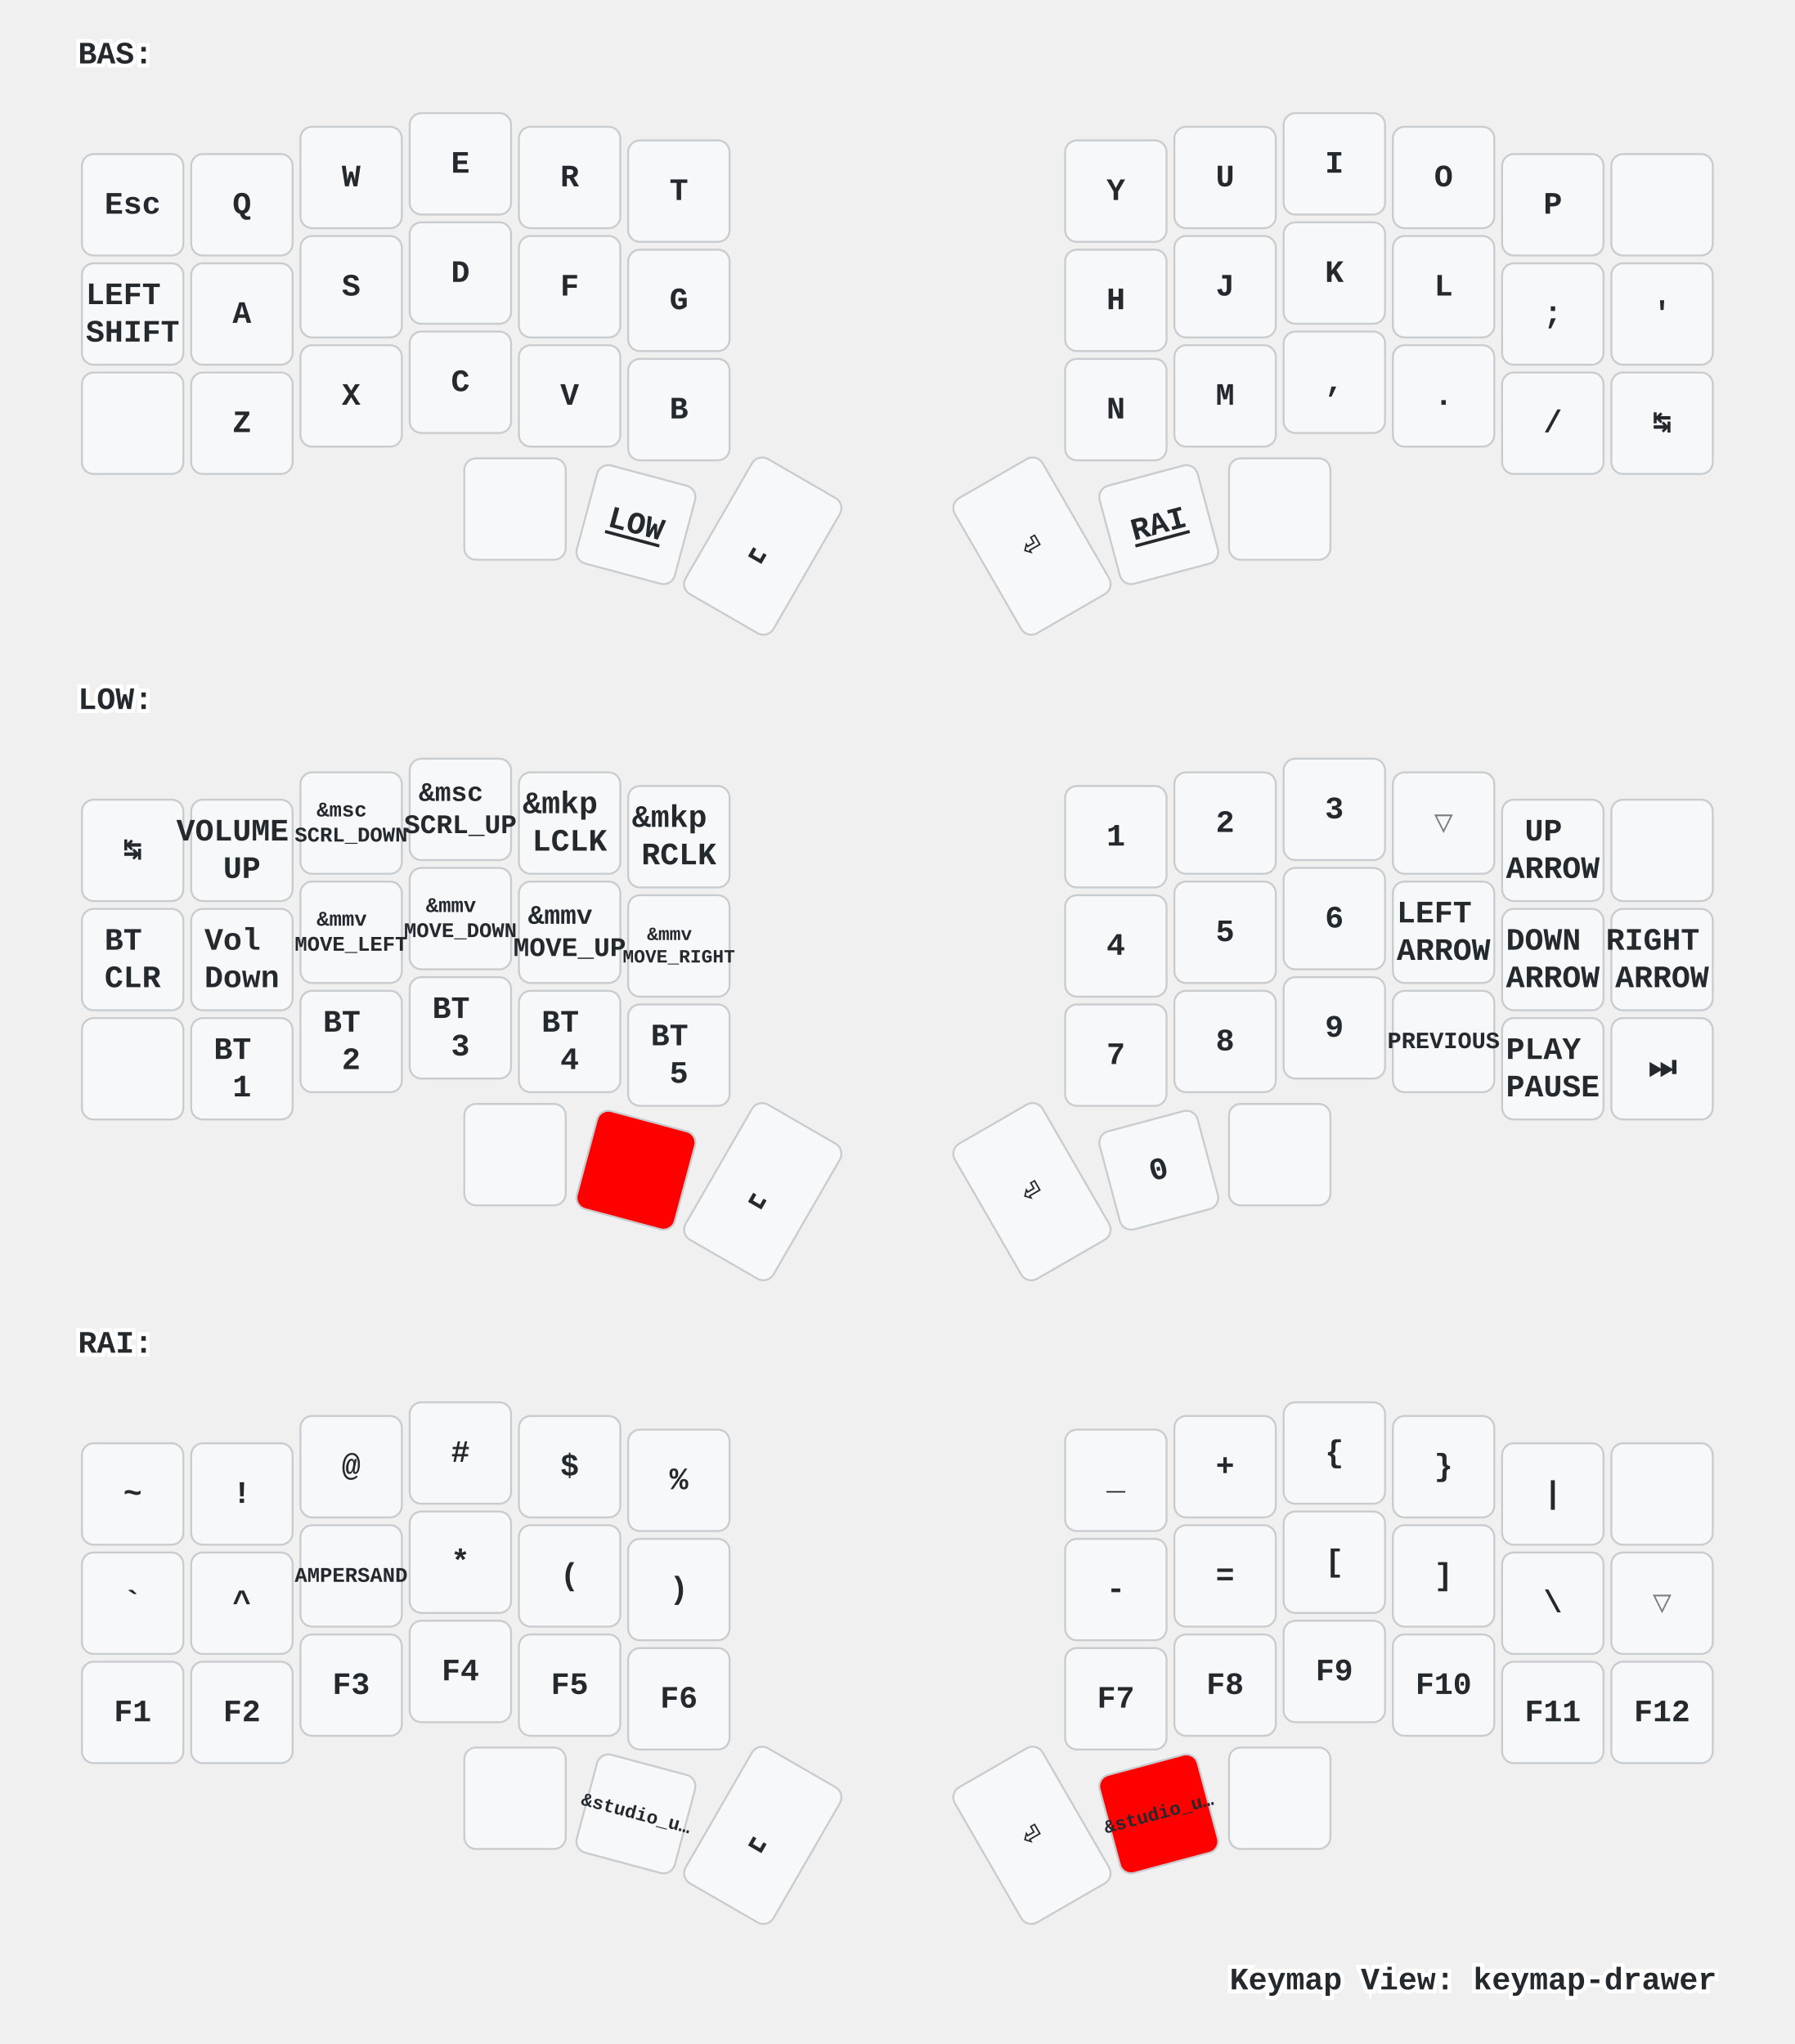
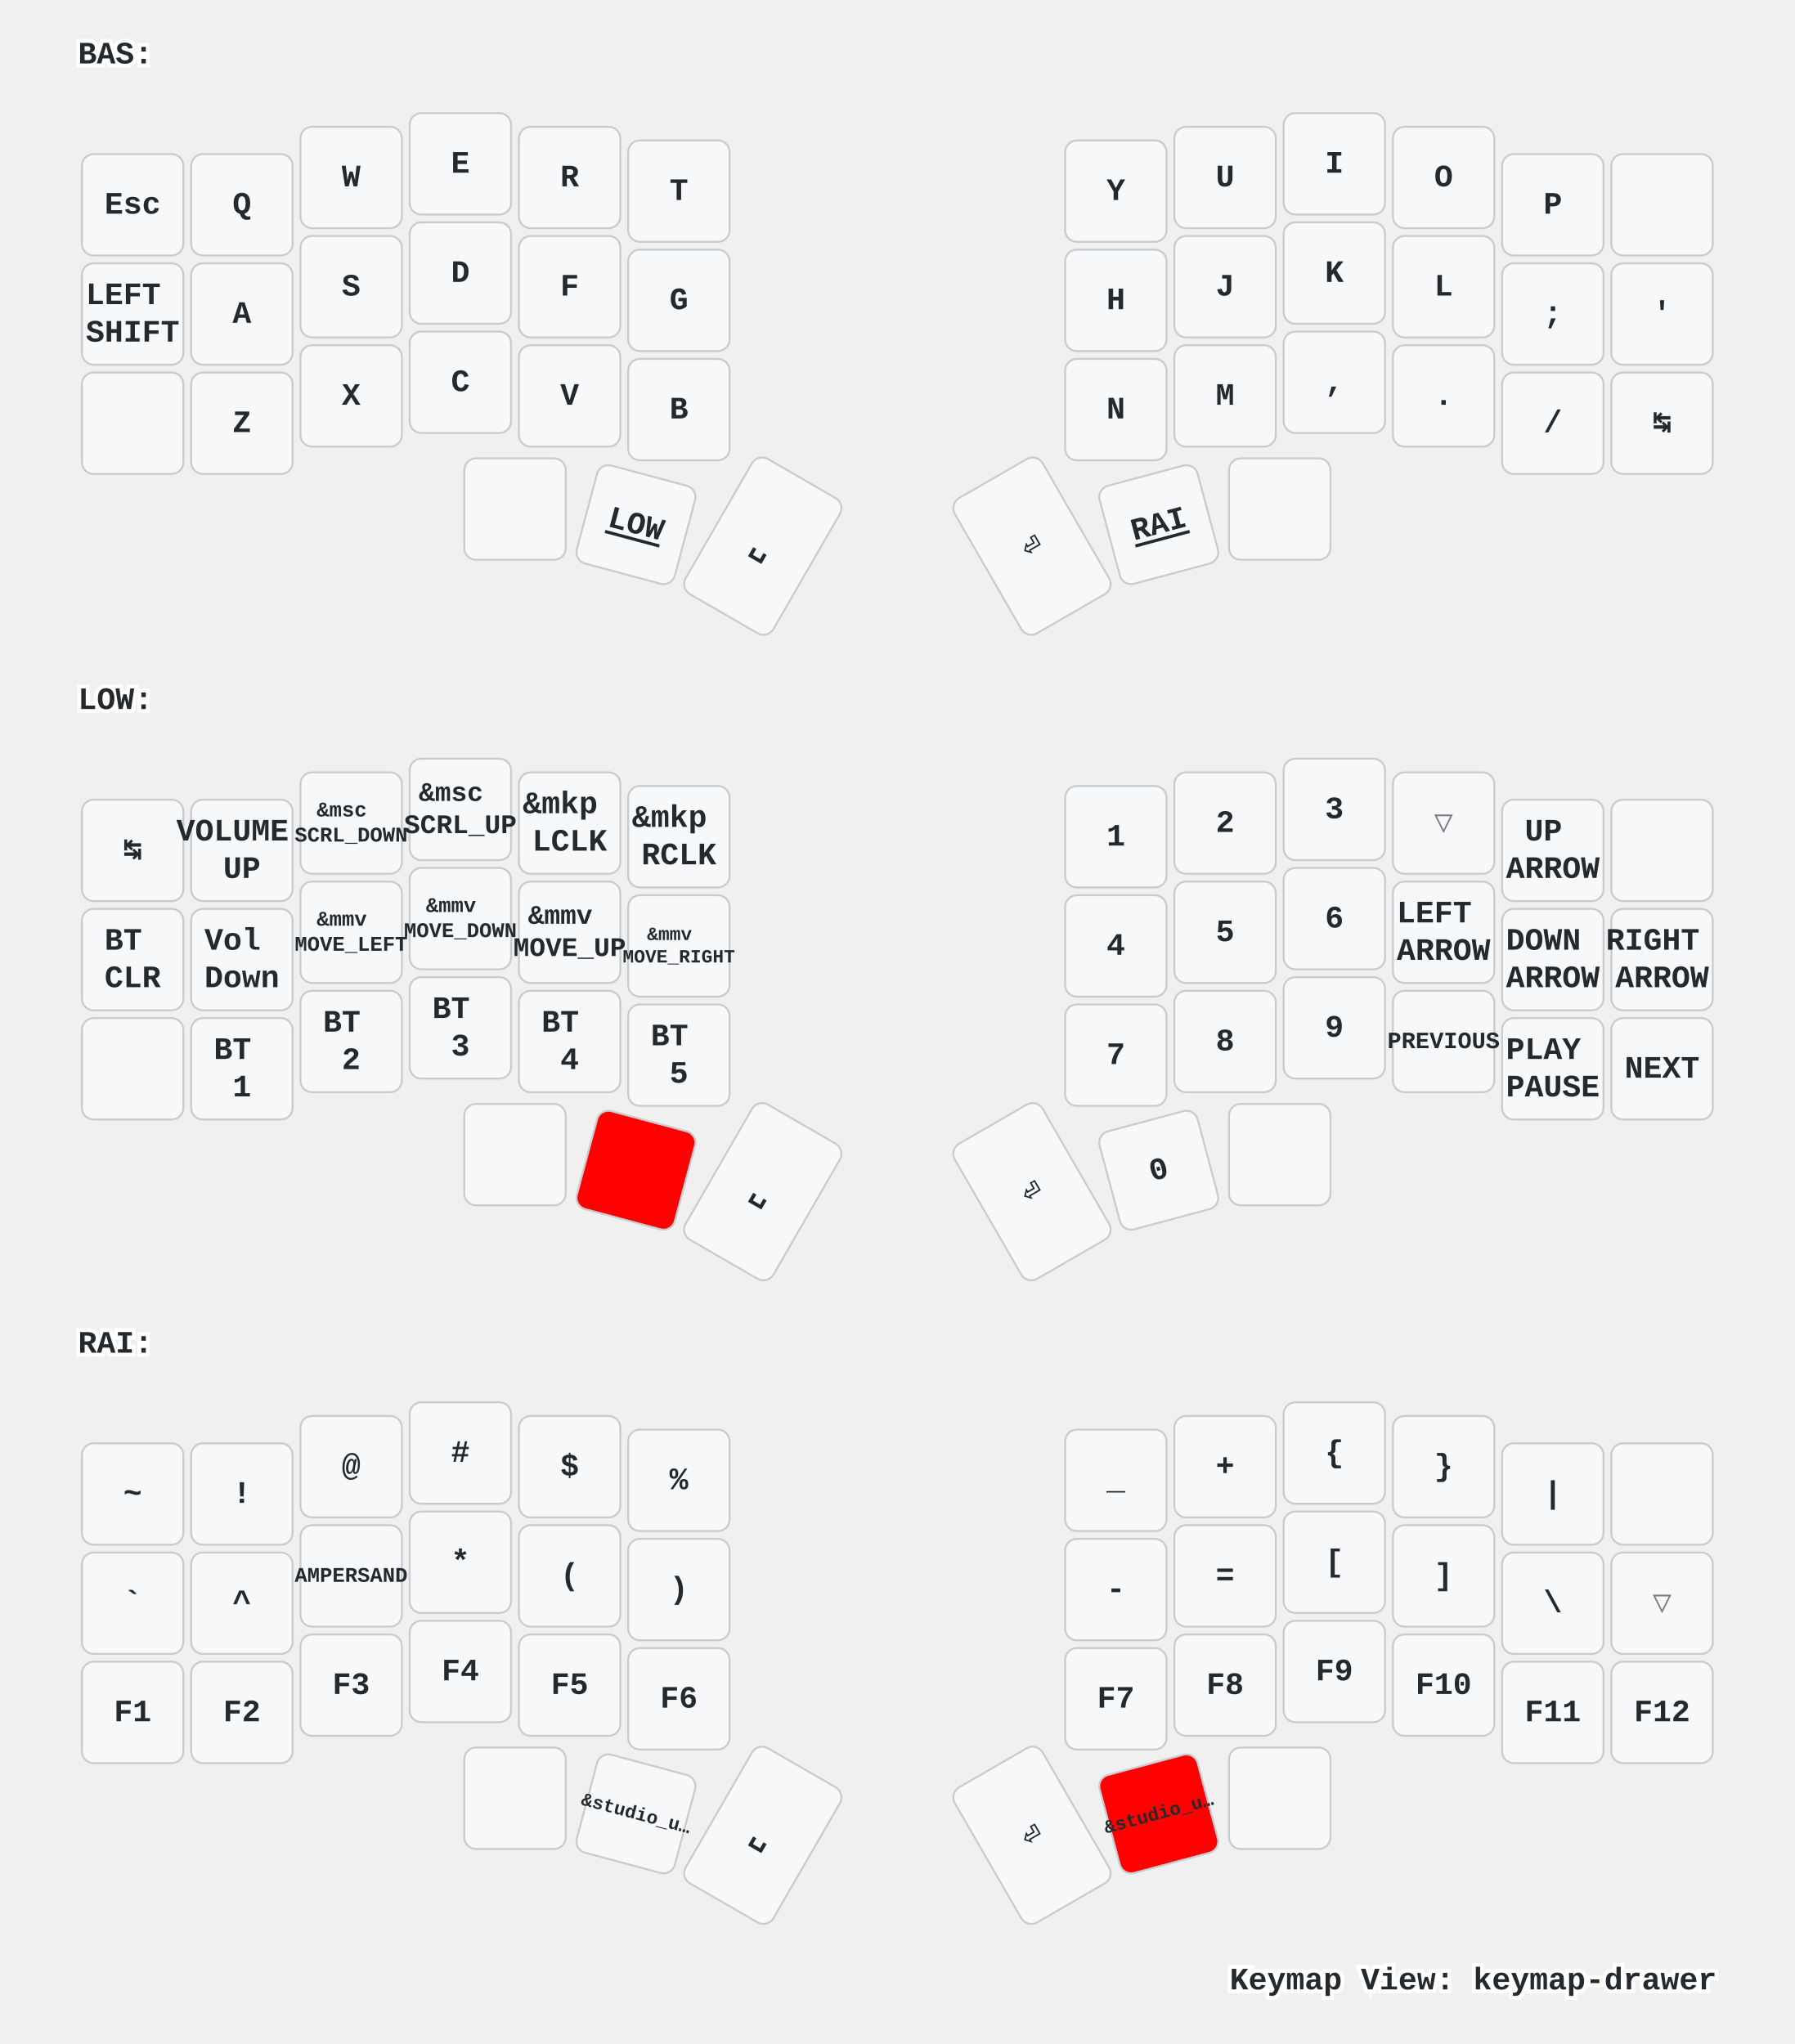
<svg xmlns="http://www.w3.org/2000/svg" xmlns:xlink="http://www.w3.org/1999/xlink" width="920" height="1048" viewBox="0 0 920 1048" class="keymap">
  <defs>/* start glyphs */
<svg id="mdi:apple-keyboard-command">
      <svg id="mdi-apple-keyboard-command" viewBox="0 0 24 24">
        <path d="M6,2A4,4 0 0,1 10,6V8H14V6A4,4 0 0,1 18,2A4,4 0 0,1 22,6A4,4 0 0,1 18,10H16V14H18A4,4 0 0,1 22,18A4,4 0 0,1 18,22A4,4 0 0,1 14,18V16H10V18A4,4 0 0,1 6,22A4,4 0 0,1 2,18A4,4 0 0,1 6,14H8V10H6A4,4 0 0,1 2,6A4,4 0 0,1 6,2M16,18A2,2 0 0,0 18,20A2,2 0 0,0 20,18A2,2 0 0,0 18,16H16V18M14,10H10V14H14V10M6,16A2,2 0 0,0 4,18A2,2 0 0,0 6,20A2,2 0 0,0 8,18V16H6M8,6A2,2 0 0,0 6,4A2,2 0 0,0 4,6A2,2 0 0,0 6,8H8V6M18,8A2,2 0 0,0 20,6A2,2 0 0,0 18,4A2,2 0 0,0 16,6V8H18Z" />
      </svg>
    </svg>
    <svg id="mdi:apple-keyboard-control">
      <svg id="mdi-apple-keyboard-control" viewBox="0 0 24 24">
        <path d="M19.78,11.78L18.36,13.19L12,6.83L5.64,13.19L4.22,11.78L12,4L19.78,11.78Z" />
      </svg>
    </svg>
    <svg id="mdi:apple-keyboard-option">
      <svg id="mdi-apple-keyboard-option" viewBox="0 0 24 24">
        <path d="M3,4H9.11L16.15,18H21V20H14.88L7.84,6H3V4M14,4H21V6H14V4Z" />
      </svg>
    </svg>
    <svg id="mdi:apple-keyboard-shift">
      <svg id="mdi-apple-keyboard-shift" viewBox="0 0 24 24">
        <path d="M15,18V12H17.17L12,6.83L6.83,12H9V18H15M12,4L22,14H17V20H7V14H2L12,4Z" />
      </svg>
    </svg>
    <svg id="mdi:backspace-outline">
      <svg id="mdi-backspace-outline" viewBox="0 0 24 24">
        <path d="M19,15.59L17.59,17L14,13.41L10.41,17L9,15.59L12.59,12L9,8.41L10.41,7L14,10.59L17.59,7L19,8.41L15.41,12L19,15.59M22,3A2,2 0 0,1 24,5V19A2,2 0 0,1 22,21H7C6.31,21 5.77,20.64 5.41,20.11L0,12L5.41,3.88C5.77,3.35 6.31,3 7,3H22M22,5H7L2.28,12L7,19H22V5Z" />
      </svg>
    </svg>
  </defs>/* end glyphs */
<style>/* inherit to force styles through use tags */
svg path {
    fill: inherit;
}

/* font and background color specifications */
svg.keymap {
    font-family: SFMono-Regular,Consolas,Liberation Mono,Menlo,monospace;
    font-size: 14px;
    font-kerning: normal;
    text-rendering: optimizeLegibility;
    fill: #24292e;
}

/* default key styling */
rect.key {
    fill: #f6f8fa;
}

rect.key, rect.combo {
    stroke: #c9cccf;
    stroke-width: 1;
}

/* default key side styling, only used is draw_key_sides is set */
rect.side {
    filter: brightness(90%);
}

/* color accent for combo boxes */
rect.combo, rect.combo-separate {
    fill: #cdf;
}

/* color accent for held keys */
rect.held, rect.combo.held {
    fill: #fdd;
}

/* color accent for ghost (optional) keys */
rect.ghost, rect.combo.ghost {
    stroke-dasharray: 4, 4;
    stroke-width: 2;
}

text {
    text-anchor: middle;
    dominant-baseline: middle;
}

/* styling for layer labels */
text.label {
    font-weight: bold;
    text-anchor: start;
    stroke: white;
    stroke-width: 4;
    paint-order: stroke;
}

/* styling for optional footer */
text.footer {
    text-anchor: end;
    dominant-baseline: auto;
    stroke: white;
    stroke-width: 4;
    paint-order: stroke;
}

/* styling for combo tap, and key non-tap label text */
text.combo, text.hold, text.shifted, text.left, text.right {
    font-size: 11px;
}

text.hold {
    text-anchor: middle;
    dominant-baseline: auto;
}

text.shifted {
    text-anchor: middle;
    dominant-baseline: hanging;
}

text.left {
    text-anchor: start;
}

text.right {
    text-anchor: end;
}

text.layer-activator {
    text-decoration: underline;
}

/* styling for hold/shifted label text in combo box */
text.combo.hold, text.combo.shifted, text.combo.left, text.combo.right {
    font-size: 8px;
}

/* lighter symbol for transparent keys */
text.trans {
    fill: #7b7e81;
}

/* styling for combo dendrons */
path.combo {
    stroke-width: 1;
    stroke: gray;
    fill: none;
}

/* Start Tabler Icons Cleanup */
/* cannot use height/width with glyphs */
.icon-tabler &gt; path {
    fill: inherit;
    stroke: inherit;
    stroke-width: 2;
}
/* hide tabler's default box */
.icon-tabler &gt; path[stroke="none"][fill="none"] {
    visibility: hidden;
}
/* End Tabler Icons Cleanup */

/* For default sytles, see https://github.com/caksoylar/keymap-drawer/blob/main/keymap_drawer/config.py#L85 */

svg.keymap {
  font-family: Ubuntu Mono, Inconsolata, Consolas, Liberation Mono, Menlo, monospace;
  font-size: 16px;
  font-weight: bold;
  text-rendering: optimizeLegibility;
}

/* Color accent for held keys
red = #f00
green = #0f0
blue = #00f
yellow = #ff0
cyan = #0ff
magenta = #f0f
white = #fff
black = #000
grey = #888
light grey = #ccc
#ffc
*/
rect.held, rect.combo.held {
    fill: #f00;
}

/* Technique borrowed and extended from https://github.com/englmaxi/zmk-config/blob/master/keymap-drawer/config.yaml */
.sym_sub_text.tap {
  translate: -5px 2px;
  font-size: 20px;
}
.sym_sub_text.shifted {
  translate: 10px 13px;
  font-size: 10px;
  opacity: 1.0;
}
.combo.sym_sub_text.tap {
  translate: -1px 1px;
}
.combo.sym_sub_text.shifted {
  translate: 7px 5px;
  font-size: 10px;
  opacity: 1.0;
}

/* Toggle */
.toggle.shifted {
  translate: -10px 12px;
}

.toggle.hold {
  translate: 13px -23px;
}

/* Variant for tap-dances */
.tap_dance.tap {
  translate: -7px 0px;
  font-size: 12px;
}
.tap_dance.shifted {
  translate: 7px 17px;
  font-size: 12px;
  opacity: 1.0;
}

/* Variant for symbol next to symbol */
.sym_by_sym.tap {
  translate: -6px 0px;
}
.sym_by_sym.shifted {
  translate: 10px 12px;
  opacity: 1.0;
}

.combo.sym_by_sym.tap {
  translate: -35px 0px;
}
.combo.sym_by_sym.shifted {
  translate: 35px 20px;
  opacity: 1.0;
}

.combo.sym_by_sym.hold {
  visibility: hidden;
}

/* hide hold box for combo sym_by_sym */
.combo.sym_by_sym.hold &gt; path[stroke="none"][fill="none"] {
  visibility: hidden;
}
</style>
  <g transform="translate(40, 0)" class="layer-BAS">
    <text x="0" y="28" class="label" id="BAS">BAS:</text>
    <g transform="translate(0, 56)">
      <g transform="translate(28, 49)" class="key keypos-0">
        <rect rx="6" ry="6" x="-26" y="-26" width="52" height="52" class="key" />
        <text x="0" y="0" class="key tap">Esc</text>
      </g>
      <g transform="translate(84, 49)" class="key keypos-1">
        <rect rx="6" ry="6" x="-26" y="-26" width="52" height="52" class="key" />
        <text x="0" y="0" class="key tap">Q</text>
      </g>
      <g transform="translate(140, 35)" class="key keypos-2">
        <rect rx="6" ry="6" x="-26" y="-26" width="52" height="52" class="key" />
        <text x="0" y="0" class="key tap">W</text>
      </g>
      <g transform="translate(196, 28)" class="key keypos-3">
        <rect rx="6" ry="6" x="-26" y="-26" width="52" height="52" class="key" />
        <text x="0" y="0" class="key tap">E</text>
      </g>
      <g transform="translate(252, 35)" class="key keypos-4">
        <rect rx="6" ry="6" x="-26" y="-26" width="52" height="52" class="key" />
        <text x="0" y="0" class="key tap">R</text>
      </g>
      <g transform="translate(308, 42)" class="key keypos-5">
        <rect rx="6" ry="6" x="-26" y="-26" width="52" height="52" class="key" />
        <text x="0" y="0" class="key tap">T</text>
      </g>
      <g transform="translate(532, 42)" class="key keypos-6">
        <rect rx="6" ry="6" x="-26" y="-26" width="52" height="52" class="key" />
        <text x="0" y="0" class="key tap">Y</text>
      </g>
      <g transform="translate(588, 35)" class="key keypos-7">
        <rect rx="6" ry="6" x="-26" y="-26" width="52" height="52" class="key" />
        <text x="0" y="0" class="key tap">U</text>
      </g>
      <g transform="translate(644, 28)" class="key keypos-8">
        <rect rx="6" ry="6" x="-26" y="-26" width="52" height="52" class="key" />
        <text x="0" y="0" class="key tap">I</text>
      </g>
      <g transform="translate(700, 35)" class="key keypos-9">
        <rect rx="6" ry="6" x="-26" y="-26" width="52" height="52" class="key" />
        <text x="0" y="0" class="key tap">O</text>
      </g>
      <g transform="translate(756, 49)" class="key keypos-10">
        <rect rx="6" ry="6" x="-26" y="-26" width="52" height="52" class="key" />
        <text x="0" y="0" class="key tap">P</text>
      </g>
      <g transform="translate(812, 49)" class="key keypos-11">
        <rect rx="6" ry="6" x="-26" y="-26" width="52" height="52" class="key" />
        <use href="#mdi:backspace-outline" xlink:href="#mdi:backspace-outline" x="-9" y="-9" height="18" width="18.0" class="key tap glyph mdi:backspace-outline" />
      </g>
      <g transform="translate(28, 105)" class="key keypos-12">
        <rect rx="6" ry="6" x="-26" y="-26" width="52" height="52" class="key" />
        <text x="0" y="0" class="key tap">
          <tspan x="0" dy="-0.6em">LEFT</tspan>
          <tspan x="0" dy="1.2em">SHIFT</tspan>
        </text>
      </g>
      <g transform="translate(84, 105)" class="key keypos-13">
        <rect rx="6" ry="6" x="-26" y="-26" width="52" height="52" class="key" />
        <text x="0" y="0" class="key tap">A</text>
      </g>
      <g transform="translate(140, 91)" class="key keypos-14">
        <rect rx="6" ry="6" x="-26" y="-26" width="52" height="52" class="key" />
        <text x="0" y="0" class="key tap">S</text>
      </g>
      <g transform="translate(196, 84)" class="key keypos-15">
        <rect rx="6" ry="6" x="-26" y="-26" width="52" height="52" class="key" />
        <text x="0" y="0" class="key tap">D</text>
      </g>
      <g transform="translate(252, 91)" class="key keypos-16">
        <rect rx="6" ry="6" x="-26" y="-26" width="52" height="52" class="key" />
        <text x="0" y="0" class="key tap">F</text>
      </g>
      <g transform="translate(308, 98)" class="key keypos-17">
        <rect rx="6" ry="6" x="-26" y="-26" width="52" height="52" class="key" />
        <text x="0" y="0" class="key tap">G</text>
      </g>
      <g transform="translate(532, 98)" class="key keypos-18">
        <rect rx="6" ry="6" x="-26" y="-26" width="52" height="52" class="key" />
        <text x="0" y="0" class="key tap">H</text>
      </g>
      <g transform="translate(588, 91)" class="key keypos-19">
        <rect rx="6" ry="6" x="-26" y="-26" width="52" height="52" class="key" />
        <text x="0" y="0" class="key tap">J</text>
      </g>
      <g transform="translate(644, 84)" class="key keypos-20">
        <rect rx="6" ry="6" x="-26" y="-26" width="52" height="52" class="key" />
        <text x="0" y="0" class="key tap">K</text>
      </g>
      <g transform="translate(700, 91)" class="key keypos-21">
        <rect rx="6" ry="6" x="-26" y="-26" width="52" height="52" class="key" />
        <text x="0" y="0" class="key tap">L</text>
      </g>
      <g transform="translate(756, 105)" class="key keypos-22">
        <rect rx="6" ry="6" x="-26" y="-26" width="52" height="52" class="key" />
        <text x="0" y="0" class="key tap">;</text>
      </g>
      <g transform="translate(812, 105)" class="key keypos-23">
        <rect rx="6" ry="6" x="-26" y="-26" width="52" height="52" class="key" />
        <text x="0" y="0" class="key tap">'</text>
      </g>
      <g transform="translate(28, 161)" class="key keypos-24">
        <rect rx="6" ry="6" x="-26" y="-26" width="52" height="52" class="key" />
        <use href="#mdi:apple-keyboard-control" xlink:href="#mdi:apple-keyboard-control" x="-9" y="-9" height="18" width="18.0" class="key tap glyph mdi:apple-keyboard-control" />
      </g>
      <g transform="translate(84, 161)" class="key keypos-25">
        <rect rx="6" ry="6" x="-26" y="-26" width="52" height="52" class="key" />
        <text x="0" y="0" class="key tap">Z</text>
      </g>
      <g transform="translate(140, 147)" class="key keypos-26">
        <rect rx="6" ry="6" x="-26" y="-26" width="52" height="52" class="key" />
        <text x="0" y="0" class="key tap">X</text>
      </g>
      <g transform="translate(196, 140)" class="key keypos-27">
        <rect rx="6" ry="6" x="-26" y="-26" width="52" height="52" class="key" />
        <text x="0" y="0" class="key tap">C</text>
      </g>
      <g transform="translate(252, 147)" class="key keypos-28">
        <rect rx="6" ry="6" x="-26" y="-26" width="52" height="52" class="key" />
        <text x="0" y="0" class="key tap">V</text>
      </g>
      <g transform="translate(308, 154)" class="key keypos-29">
        <rect rx="6" ry="6" x="-26" y="-26" width="52" height="52" class="key" />
        <text x="0" y="0" class="key tap">B</text>
      </g>
      <g transform="translate(532, 154)" class="key keypos-30">
        <rect rx="6" ry="6" x="-26" y="-26" width="52" height="52" class="key" />
        <text x="0" y="0" class="key tap">N</text>
      </g>
      <g transform="translate(588, 147)" class="key keypos-31">
        <rect rx="6" ry="6" x="-26" y="-26" width="52" height="52" class="key" />
        <text x="0" y="0" class="key tap">M</text>
      </g>
      <g transform="translate(644, 140)" class="key keypos-32">
        <rect rx="6" ry="6" x="-26" y="-26" width="52" height="52" class="key" />
        <text x="0" y="0" class="key tap">,</text>
      </g>
      <g transform="translate(700, 147)" class="key keypos-33">
        <rect rx="6" ry="6" x="-26" y="-26" width="52" height="52" class="key" />
        <text x="0" y="0" class="key tap">.</text>
      </g>
      <g transform="translate(756, 161)" class="key keypos-34">
        <rect rx="6" ry="6" x="-26" y="-26" width="52" height="52" class="key" />
        <text x="0" y="0" class="key tap">/</text>
      </g>
      <g transform="translate(812, 161)" class="key keypos-35">
        <rect rx="6" ry="6" x="-26" y="-26" width="52" height="52" class="key" />
        <text x="0" y="0" class="key tap">↹</text>
      </g>
      <g transform="translate(224, 205)" class="key keypos-36">
        <rect rx="6" ry="6" x="-26" y="-26" width="52" height="52" class="key" />
        <use href="#mdi:apple-keyboard-command" xlink:href="#mdi:apple-keyboard-command" x="-9" y="-9" height="18" width="18.0" class="key tap glyph mdi:apple-keyboard-command" />
      </g>
      <g transform="translate(286, 213) rotate(15.0)" class="key keypos-37">
        <rect rx="6" ry="6" x="-26" y="-26" width="52" height="52" class="key" />
        <a href="#LOW">
          <text x="0" y="0" class="key tap layer-activator">LOW</text>
        </a>
      </g>
      <g transform="translate(351, 224) rotate(30.0)" class="key keypos-38">
        <rect rx="6" ry="6" x="-26" y="-40" width="52" height="80" class="key" />
        <text x="0" y="0" class="key tap">␣</text>
      </g>
      <g transform="translate(489, 224) rotate(-30.0)" class="key keypos-39">
        <rect rx="6" ry="6" x="-26" y="-40" width="52" height="80" class="key" />
        <text x="0" y="0" class="key tap">⏎</text>
      </g>
      <g transform="translate(554, 213) rotate(-15.0)" class="key keypos-40">
        <rect rx="6" ry="6" x="-26" y="-26" width="52" height="52" class="key" />
        <a href="#RAI">
          <text x="0" y="0" class="key tap layer-activator">RAI</text>
        </a>
      </g>
      <g transform="translate(616, 205)" class="key keypos-41">
        <rect rx="6" ry="6" x="-26" y="-26" width="52" height="52" class="key" />
        <use href="#mdi:apple-keyboard-option" xlink:href="#mdi:apple-keyboard-option" x="-9" y="-9" height="18" width="18.0" class="key tap glyph mdi:apple-keyboard-option" />
      </g>
    </g>
  </g>
  <g transform="translate(40, 331)" class="layer-LOW">
    <text x="0" y="28" class="label" id="LOW">LOW:</text>
    <g transform="translate(0, 56)">
      <g transform="translate(28, 49)" class="key keypos-0">
        <rect rx="6" ry="6" x="-26" y="-26" width="52" height="52" class="key" />
        <text x="0" y="0" class="key tap">↹</text>
      </g>
      <g transform="translate(84, 49)" class="key keypos-1">
        <rect rx="6" ry="6" x="-26" y="-26" width="52" height="52" class="key" />
        <text x="0" y="0" class="key tap">
          <tspan x="0" dy="-0.6em">VOLUME</tspan>
          <tspan x="0" dy="1.2em">UP</tspan>
        </text>
      </g>
      <g transform="translate(140, 35)" class="key keypos-2">
        <rect rx="6" ry="6" x="-26" y="-26" width="52" height="52" class="key" />
        <text x="0" y="0" class="key tap">
          <tspan x="0" dy="-0.6em" style="font-size: 67%">&amp;msc</tspan>
          <tspan x="0" dy="1.2em" style="font-size: 67%">SCRL_DOWN</tspan>
        </text>
      </g>
      <g transform="translate(196, 28)" class="key keypos-3">
        <rect rx="6" ry="6" x="-26" y="-26" width="52" height="52" class="key" />
        <text x="0" y="0" class="key tap">
          <tspan x="0" dy="-0.6em" style="font-size: 86%">&amp;msc</tspan>
          <tspan x="0" dy="1.2em" style="font-size: 86%">SCRL_UP</tspan>
        </text>
      </g>
      <g transform="translate(252, 35)" class="key keypos-4">
        <rect rx="6" ry="6" x="-26" y="-26" width="52" height="52" class="key" />
        <text x="0" y="0" class="key tap">
          <tspan x="0" dy="-0.6em">&amp;mkp</tspan>
          <tspan x="0" dy="1.2em">LCLK</tspan>
        </text>
      </g>
      <g transform="translate(308, 42)" class="key keypos-5">
        <rect rx="6" ry="6" x="-26" y="-26" width="52" height="52" class="key" />
        <text x="0" y="0" class="key tap">
          <tspan x="0" dy="-0.6em">&amp;mkp</tspan>
          <tspan x="0" dy="1.2em">RCLK</tspan>
        </text>
      </g>
      <g transform="translate(532, 42)" class="key keypos-6">
        <rect rx="6" ry="6" x="-26" y="-26" width="52" height="52" class="key" />
        <text x="0" y="0" class="key tap">1</text>
      </g>
      <g transform="translate(588, 35)" class="key keypos-7">
        <rect rx="6" ry="6" x="-26" y="-26" width="52" height="52" class="key" />
        <text x="0" y="0" class="key tap">2</text>
      </g>
      <g transform="translate(644, 28)" class="key keypos-8">
        <rect rx="6" ry="6" x="-26" y="-26" width="52" height="52" class="key" />
        <text x="0" y="0" class="key tap">3</text>
      </g>
      <g transform="translate(700, 35)" class="key trans keypos-9">
        <rect rx="6" ry="6" x="-26" y="-26" width="52" height="52" class="key trans" />
        <text x="0" y="0" class="key trans tap">▽</text>
      </g>
      <g transform="translate(756, 49)" class="key keypos-10">
        <rect rx="6" ry="6" x="-26" y="-26" width="52" height="52" class="key" />
        <text x="0" y="0" class="key tap">
          <tspan x="0" dy="-0.6em">UP</tspan>
          <tspan x="0" dy="1.2em">ARROW</tspan>
        </text>
      </g>
      <g transform="translate(812, 49)" class="key keypos-11">
        <rect rx="6" ry="6" x="-26" y="-26" width="52" height="52" class="key" />
        <use href="#mdi:backspace-outline" xlink:href="#mdi:backspace-outline" x="-9" y="-9" height="18" width="18.0" class="key tap glyph mdi:backspace-outline" />
      </g>
      <g transform="translate(28, 105)" class="key keypos-12">
        <rect rx="6" ry="6" x="-26" y="-26" width="52" height="52" class="key" />
        <text x="0" y="0" class="key tap">
          <tspan x="0" dy="-0.6em">BT</tspan>
          <tspan x="0" dy="1.2em">CLR</tspan>
        </text>
      </g>
      <g transform="translate(84, 105)" class="key keypos-13">
        <rect rx="6" ry="6" x="-26" y="-26" width="52" height="52" class="key" />
        <text x="0" y="0" class="key tap">
          <tspan x="0" dy="-0.6em">Vol</tspan>
          <tspan x="0" dy="1.2em">Down</tspan>
        </text>
      </g>
      <g transform="translate(140, 91)" class="key keypos-14">
        <rect rx="6" ry="6" x="-26" y="-26" width="52" height="52" class="key" />
        <text x="0" y="0" class="key tap">
          <tspan x="0" dy="-0.6em" style="font-size: 67%">&amp;mmv</tspan>
          <tspan x="0" dy="1.2em" style="font-size: 67%">MOVE_LEFT</tspan>
        </text>
      </g>
      <g transform="translate(196, 84)" class="key keypos-15">
        <rect rx="6" ry="6" x="-26" y="-26" width="52" height="52" class="key" />
        <text x="0" y="0" class="key tap">
          <tspan x="0" dy="-0.6em" style="font-size: 67%">&amp;mmv</tspan>
          <tspan x="0" dy="1.2em" style="font-size: 67%">MOVE_DOWN</tspan>
        </text>
      </g>
      <g transform="translate(252, 91)" class="key keypos-16">
        <rect rx="6" ry="6" x="-26" y="-26" width="52" height="52" class="key" />
        <text x="0" y="0" class="key tap">
          <tspan x="0" dy="-0.6em" style="font-size: 86%">&amp;mmv</tspan>
          <tspan x="0" dy="1.2em" style="font-size: 86%">MOVE_UP</tspan>
        </text>
      </g>
      <g transform="translate(308, 98)" class="key keypos-17">
        <rect rx="6" ry="6" x="-26" y="-26" width="52" height="52" class="key" />
        <text x="0" y="0" class="key tap">
          <tspan x="0" dy="-0.6em" style="font-size: 60%">&amp;mmv</tspan>
          <tspan x="0" dy="1.2em" style="font-size: 60%">MOVE_RIGHT</tspan>
        </text>
      </g>
      <g transform="translate(532, 98)" class="key keypos-18">
        <rect rx="6" ry="6" x="-26" y="-26" width="52" height="52" class="key" />
        <text x="0" y="0" class="key tap">4</text>
      </g>
      <g transform="translate(588, 91)" class="key keypos-19">
        <rect rx="6" ry="6" x="-26" y="-26" width="52" height="52" class="key" />
        <text x="0" y="0" class="key tap">5</text>
      </g>
      <g transform="translate(644, 84)" class="key keypos-20">
        <rect rx="6" ry="6" x="-26" y="-26" width="52" height="52" class="key" />
        <text x="0" y="0" class="key tap">6</text>
      </g>
      <g transform="translate(700, 91)" class="key keypos-21">
        <rect rx="6" ry="6" x="-26" y="-26" width="52" height="52" class="key" />
        <text x="0" y="0" class="key tap">
          <tspan x="0" dy="-0.6em">LEFT</tspan>
          <tspan x="0" dy="1.2em">ARROW</tspan>
        </text>
      </g>
      <g transform="translate(756, 105)" class="key keypos-22">
        <rect rx="6" ry="6" x="-26" y="-26" width="52" height="52" class="key" />
        <text x="0" y="0" class="key tap">
          <tspan x="0" dy="-0.6em">DOWN</tspan>
          <tspan x="0" dy="1.2em">ARROW</tspan>
        </text>
      </g>
      <g transform="translate(812, 105)" class="key keypos-23">
        <rect rx="6" ry="6" x="-26" y="-26" width="52" height="52" class="key" />
        <text x="0" y="0" class="key tap">
          <tspan x="0" dy="-0.6em">RIGHT</tspan>
          <tspan x="0" dy="1.2em">ARROW</tspan>
        </text>
      </g>
      <g transform="translate(28, 161)" class="key keypos-24">
        <rect rx="6" ry="6" x="-26" y="-26" width="52" height="52" class="key" />
        <use href="#mdi:apple-keyboard-shift" xlink:href="#mdi:apple-keyboard-shift" x="-9" y="-9" height="18" width="18.0" class="key tap glyph mdi:apple-keyboard-shift" />
      </g>
      <g transform="translate(84, 161)" class="key keypos-25">
        <rect rx="6" ry="6" x="-26" y="-26" width="52" height="52" class="key" />
        <text x="0" y="0" class="key tap">
          <tspan x="0" dy="-0.6em">BT</tspan>
          <tspan x="0" dy="1.2em">1</tspan>
        </text>
      </g>
      <g transform="translate(140, 147)" class="key keypos-26">
        <rect rx="6" ry="6" x="-26" y="-26" width="52" height="52" class="key" />
        <text x="0" y="0" class="key tap">
          <tspan x="0" dy="-0.6em">BT</tspan>
          <tspan x="0" dy="1.2em">2</tspan>
        </text>
      </g>
      <g transform="translate(196, 140)" class="key keypos-27">
        <rect rx="6" ry="6" x="-26" y="-26" width="52" height="52" class="key" />
        <text x="0" y="0" class="key tap">
          <tspan x="0" dy="-0.6em">BT</tspan>
          <tspan x="0" dy="1.2em">3</tspan>
        </text>
      </g>
      <g transform="translate(252, 147)" class="key keypos-28">
        <rect rx="6" ry="6" x="-26" y="-26" width="52" height="52" class="key" />
        <text x="0" y="0" class="key tap">
          <tspan x="0" dy="-0.6em">BT</tspan>
          <tspan x="0" dy="1.2em">4</tspan>
        </text>
      </g>
      <g transform="translate(308, 154)" class="key keypos-29">
        <rect rx="6" ry="6" x="-26" y="-26" width="52" height="52" class="key" />
        <text x="0" y="0" class="key tap">
          <tspan x="0" dy="-0.6em">BT</tspan>
          <tspan x="0" dy="1.2em">5</tspan>
        </text>
      </g>
      <g transform="translate(532, 154)" class="key keypos-30">
        <rect rx="6" ry="6" x="-26" y="-26" width="52" height="52" class="key" />
        <text x="0" y="0" class="key tap">7</text>
      </g>
      <g transform="translate(588, 147)" class="key keypos-31">
        <rect rx="6" ry="6" x="-26" y="-26" width="52" height="52" class="key" />
        <text x="0" y="0" class="key tap">8</text>
      </g>
      <g transform="translate(644, 140)" class="key keypos-32">
        <rect rx="6" ry="6" x="-26" y="-26" width="52" height="52" class="key" />
        <text x="0" y="0" class="key tap">9</text>
      </g>
      <g transform="translate(700, 147)" class="key keypos-33">
        <rect rx="6" ry="6" x="-26" y="-26" width="52" height="52" class="key" />
        <text x="0" y="0" class="key tap">
          <tspan style="font-size: 75%">PREVIOUS</tspan>
        </text>
      </g>
      <g transform="translate(756, 161)" class="key keypos-34">
        <rect rx="6" ry="6" x="-26" y="-26" width="52" height="52" class="key" />
        <text x="0" y="0" class="key tap">
          <tspan x="0" dy="-0.6em">PLAY</tspan>
          <tspan x="0" dy="1.2em">PAUSE</tspan>
        </text>
      </g>
      <g transform="translate(812, 161)" class="key keypos-35">
        <rect rx="6" ry="6" x="-26" y="-26" width="52" height="52" class="key" />
-         <text x="0" y="0" class="key tap">⏭️</text>
+         <text x="0" y="0" class="key tap">NEXT</text>
      </g>
      <g transform="translate(224, 205)" class="key keypos-36">
        <rect rx="6" ry="6" x="-26" y="-26" width="52" height="52" class="key" />
        <use href="#mdi:apple-keyboard-command" xlink:href="#mdi:apple-keyboard-command" x="-9" y="-9" height="18" width="18.0" class="key tap glyph mdi:apple-keyboard-command" />
      </g>
      <g transform="translate(286, 213) rotate(15.0)" class="key held keypos-37">
        <rect rx="6" ry="6" x="-26" y="-26" width="52" height="52" class="key held" />
      </g>
      <g transform="translate(351, 224) rotate(30.0)" class="key keypos-38">
        <rect rx="6" ry="6" x="-26" y="-40" width="52" height="80" class="key" />
        <text x="0" y="0" class="key tap">␣</text>
      </g>
      <g transform="translate(489, 224) rotate(-30.0)" class="key keypos-39">
        <rect rx="6" ry="6" x="-26" y="-40" width="52" height="80" class="key" />
        <text x="0" y="0" class="key tap">⏎</text>
      </g>
      <g transform="translate(554, 213) rotate(-15.0)" class="key keypos-40">
        <rect rx="6" ry="6" x="-26" y="-26" width="52" height="52" class="key" />
        <text x="0" y="0" class="key tap">0</text>
      </g>
      <g transform="translate(616, 205)" class="key keypos-41">
        <rect rx="6" ry="6" x="-26" y="-26" width="52" height="52" class="key" />
        <use href="#mdi:apple-keyboard-option" xlink:href="#mdi:apple-keyboard-option" x="-9" y="-9" height="18" width="18.0" class="key tap glyph mdi:apple-keyboard-option" />
      </g>
    </g>
  </g>
  <g transform="translate(40, 661)" class="layer-RAI">
    <text x="0" y="28" class="label" id="RAI">RAI:</text>
    <g transform="translate(0, 56)">
      <g transform="translate(28, 49)" class="key keypos-0">
        <rect rx="6" ry="6" x="-26" y="-26" width="52" height="52" class="key" />
        <text x="0" y="0" class="key tap">~</text>
      </g>
      <g transform="translate(84, 49)" class="key keypos-1">
        <rect rx="6" ry="6" x="-26" y="-26" width="52" height="52" class="key" />
        <text x="0" y="0" class="key tap">!</text>
      </g>
      <g transform="translate(140, 35)" class="key keypos-2">
        <rect rx="6" ry="6" x="-26" y="-26" width="52" height="52" class="key" />
        <text x="0" y="0" class="key tap">@</text>
      </g>
      <g transform="translate(196, 28)" class="key keypos-3">
        <rect rx="6" ry="6" x="-26" y="-26" width="52" height="52" class="key" />
        <text x="0" y="0" class="key tap">#</text>
      </g>
      <g transform="translate(252, 35)" class="key keypos-4">
        <rect rx="6" ry="6" x="-26" y="-26" width="52" height="52" class="key" />
        <text x="0" y="0" class="key tap">$</text>
      </g>
      <g transform="translate(308, 42)" class="key keypos-5">
        <rect rx="6" ry="6" x="-26" y="-26" width="52" height="52" class="key" />
        <text x="0" y="0" class="key tap">%</text>
      </g>
      <g transform="translate(532, 42)" class="key keypos-6">
        <rect rx="6" ry="6" x="-26" y="-26" width="52" height="52" class="key" />
        <text x="0" y="0" class="key tap">_</text>
      </g>
      <g transform="translate(588, 35)" class="key keypos-7">
        <rect rx="6" ry="6" x="-26" y="-26" width="52" height="52" class="key" />
        <text x="0" y="0" class="key tap">+</text>
      </g>
      <g transform="translate(644, 28)" class="key keypos-8">
        <rect rx="6" ry="6" x="-26" y="-26" width="52" height="52" class="key" />
        <text x="0" y="0" class="key tap">{</text>
      </g>
      <g transform="translate(700, 35)" class="key keypos-9">
        <rect rx="6" ry="6" x="-26" y="-26" width="52" height="52" class="key" />
        <text x="0" y="0" class="key tap">}</text>
      </g>
      <g transform="translate(756, 49)" class="key keypos-10">
        <rect rx="6" ry="6" x="-26" y="-26" width="52" height="52" class="key" />
        <text x="0" y="0" class="key tap">|</text>
      </g>
      <g transform="translate(812, 49)" class="key keypos-11">
        <rect rx="6" ry="6" x="-26" y="-26" width="52" height="52" class="key" />
        <use href="#mdi:backspace-outline" xlink:href="#mdi:backspace-outline" x="-9" y="-9" height="18" width="18.0" class="key tap glyph mdi:backspace-outline" />
      </g>
      <g transform="translate(28, 105)" class="key keypos-12">
        <rect rx="6" ry="6" x="-26" y="-26" width="52" height="52" class="key" />
        <text x="0" y="0" class="key tap">`</text>
      </g>
      <g transform="translate(84, 105)" class="key keypos-13">
        <rect rx="6" ry="6" x="-26" y="-26" width="52" height="52" class="key" />
        <text x="0" y="0" class="key tap">^</text>
      </g>
      <g transform="translate(140, 91)" class="key keypos-14">
        <rect rx="6" ry="6" x="-26" y="-26" width="52" height="52" class="key" />
        <text x="0" y="0" class="key tap">
          <tspan style="font-size: 67%">AMPERSAND</tspan>
        </text>
      </g>
      <g transform="translate(196, 84)" class="key keypos-15">
        <rect rx="6" ry="6" x="-26" y="-26" width="52" height="52" class="key" />
        <text x="0" y="0" class="key tap">*</text>
      </g>
      <g transform="translate(252, 91)" class="key keypos-16">
        <rect rx="6" ry="6" x="-26" y="-26" width="52" height="52" class="key" />
        <text x="0" y="0" class="key tap">(</text>
      </g>
      <g transform="translate(308, 98)" class="key keypos-17">
        <rect rx="6" ry="6" x="-26" y="-26" width="52" height="52" class="key" />
        <text x="0" y="0" class="key tap">)</text>
      </g>
      <g transform="translate(532, 98)" class="key keypos-18">
        <rect rx="6" ry="6" x="-26" y="-26" width="52" height="52" class="key" />
        <text x="0" y="0" class="key tap">-</text>
      </g>
      <g transform="translate(588, 91)" class="key keypos-19">
        <rect rx="6" ry="6" x="-26" y="-26" width="52" height="52" class="key" />
        <text x="0" y="0" class="key tap">=</text>
      </g>
      <g transform="translate(644, 84)" class="key keypos-20">
        <rect rx="6" ry="6" x="-26" y="-26" width="52" height="52" class="key" />
        <text x="0" y="0" class="key tap">[</text>
      </g>
      <g transform="translate(700, 91)" class="key keypos-21">
        <rect rx="6" ry="6" x="-26" y="-26" width="52" height="52" class="key" />
        <text x="0" y="0" class="key tap">]</text>
      </g>
      <g transform="translate(756, 105)" class="key keypos-22">
        <rect rx="6" ry="6" x="-26" y="-26" width="52" height="52" class="key" />
        <text x="0" y="0" class="key tap">\</text>
      </g>
      <g transform="translate(812, 105)" class="key trans keypos-23">
        <rect rx="6" ry="6" x="-26" y="-26" width="52" height="52" class="key trans" />
        <text x="0" y="0" class="key trans tap">▽</text>
      </g>
      <g transform="translate(28, 161)" class="key keypos-24">
        <rect rx="6" ry="6" x="-26" y="-26" width="52" height="52" class="key" />
        <text x="0" y="0" class="key tap">F1</text>
      </g>
      <g transform="translate(84, 161)" class="key keypos-25">
        <rect rx="6" ry="6" x="-26" y="-26" width="52" height="52" class="key" />
        <text x="0" y="0" class="key tap">F2</text>
      </g>
      <g transform="translate(140, 147)" class="key keypos-26">
        <rect rx="6" ry="6" x="-26" y="-26" width="52" height="52" class="key" />
        <text x="0" y="0" class="key tap">F3</text>
      </g>
      <g transform="translate(196, 140)" class="key keypos-27">
        <rect rx="6" ry="6" x="-26" y="-26" width="52" height="52" class="key" />
        <text x="0" y="0" class="key tap">F4</text>
      </g>
      <g transform="translate(252, 147)" class="key keypos-28">
        <rect rx="6" ry="6" x="-26" y="-26" width="52" height="52" class="key" />
        <text x="0" y="0" class="key tap">F5</text>
      </g>
      <g transform="translate(308, 154)" class="key keypos-29">
        <rect rx="6" ry="6" x="-26" y="-26" width="52" height="52" class="key" />
        <text x="0" y="0" class="key tap">F6</text>
      </g>
      <g transform="translate(532, 154)" class="key keypos-30">
        <rect rx="6" ry="6" x="-26" y="-26" width="52" height="52" class="key" />
        <text x="0" y="0" class="key tap">F7</text>
      </g>
      <g transform="translate(588, 147)" class="key keypos-31">
        <rect rx="6" ry="6" x="-26" y="-26" width="52" height="52" class="key" />
        <text x="0" y="0" class="key tap">F8</text>
      </g>
      <g transform="translate(644, 140)" class="key keypos-32">
        <rect rx="6" ry="6" x="-26" y="-26" width="52" height="52" class="key" />
        <text x="0" y="0" class="key tap">F9</text>
      </g>
      <g transform="translate(700, 147)" class="key keypos-33">
        <rect rx="6" ry="6" x="-26" y="-26" width="52" height="52" class="key" />
        <text x="0" y="0" class="key tap">F10</text>
      </g>
      <g transform="translate(756, 161)" class="key keypos-34">
        <rect rx="6" ry="6" x="-26" y="-26" width="52" height="52" class="key" />
        <text x="0" y="0" class="key tap">F11</text>
      </g>
      <g transform="translate(812, 161)" class="key keypos-35">
        <rect rx="6" ry="6" x="-26" y="-26" width="52" height="52" class="key" />
        <text x="0" y="0" class="key tap">F12</text>
      </g>
      <g transform="translate(224, 205)" class="key keypos-36">
        <rect rx="6" ry="6" x="-26" y="-26" width="52" height="52" class="key" />
        <use href="#mdi:apple-keyboard-command" xlink:href="#mdi:apple-keyboard-command" x="-9" y="-9" height="18" width="18.0" class="key tap glyph mdi:apple-keyboard-command" />
      </g>
      <g transform="translate(286, 213) rotate(15.0)" class="key keypos-37">
        <rect rx="6" ry="6" x="-26" y="-26" width="52" height="52" class="key" />
        <text x="0" y="0" class="key tap">
          <tspan style="font-size: 60%">&amp;studio_u…</tspan>
        </text>
      </g>
      <g transform="translate(351, 224) rotate(30.0)" class="key keypos-38">
        <rect rx="6" ry="6" x="-26" y="-40" width="52" height="80" class="key" />
        <text x="0" y="0" class="key tap">␣</text>
      </g>
      <g transform="translate(489, 224) rotate(-30.0)" class="key keypos-39">
        <rect rx="6" ry="6" x="-26" y="-40" width="52" height="80" class="key" />
        <text x="0" y="0" class="key tap">⏎</text>
      </g>
      <g transform="translate(554, 213) rotate(-15.0)" class="key held keypos-40">
        <rect rx="6" ry="6" x="-26" y="-26" width="52" height="52" class="key held" />
        <text x="0" y="0" class="key held tap">
          <tspan style="font-size: 60%">&amp;studio_u…</tspan>
        </text>
      </g>
      <g transform="translate(616, 205)" class="key keypos-41">
        <rect rx="6" ry="6" x="-26" y="-26" width="52" height="52" class="key" />
        <use href="#mdi:apple-keyboard-option" xlink:href="#mdi:apple-keyboard-option" x="-9" y="-9" height="18" width="18.0" class="key tap glyph mdi:apple-keyboard-option" />
      </g>
    </g>
  </g>
  <text x="880.0" y="1020.0" class="footer">Keymap View: <a href="https://github.com/caksoylar/keymap-drawer">keymap-drawer</a>
  </text>
</svg>
